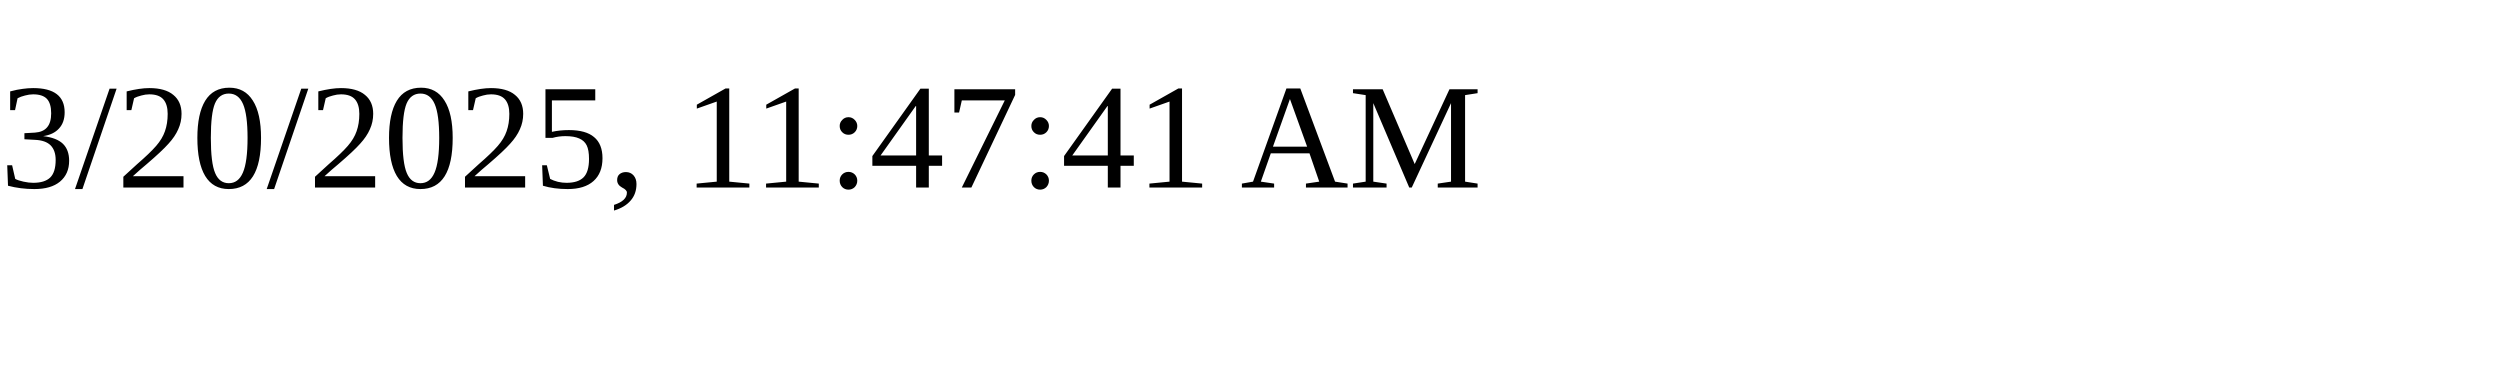
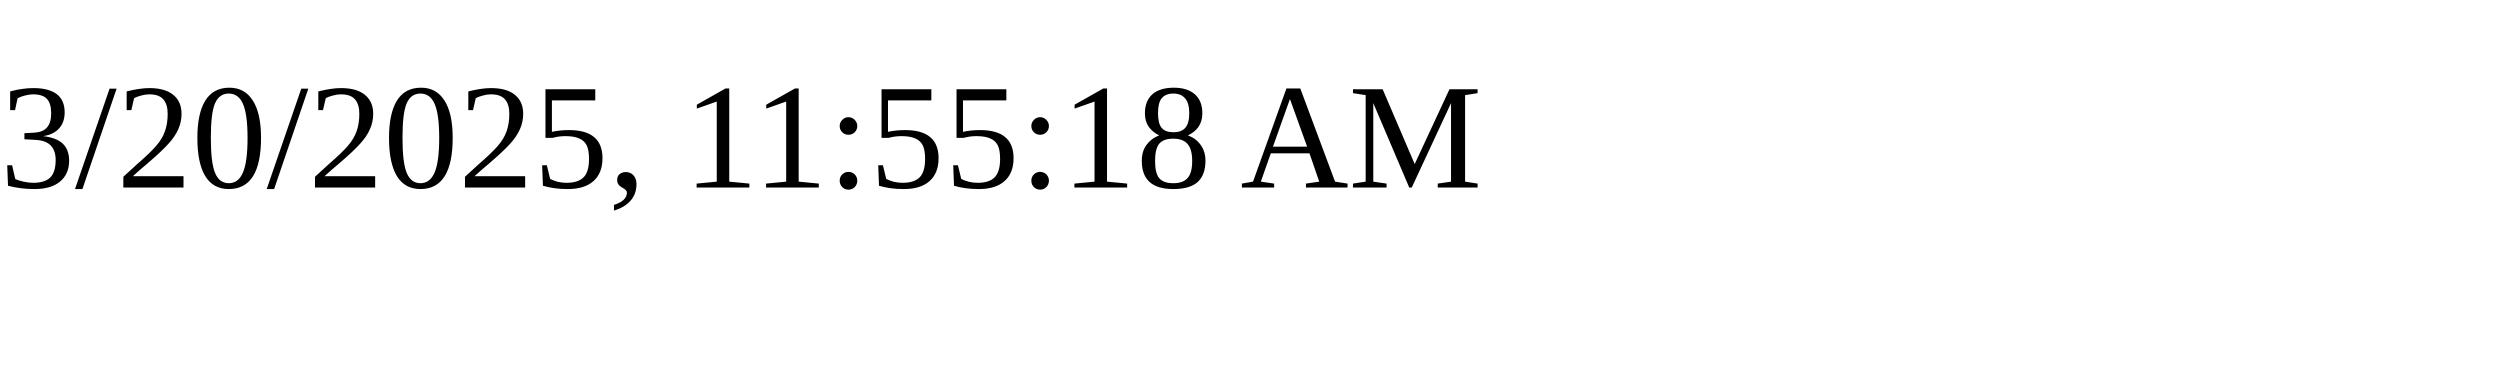
<svg xmlns="http://www.w3.org/2000/svg" height="30" width="200">
-   <text x="0" y="15">3/20/2025, 11:47:41 AM</text>
+   <text x="0" y="15">3/20/2025, 11:55:18 AM</text>
</svg>
